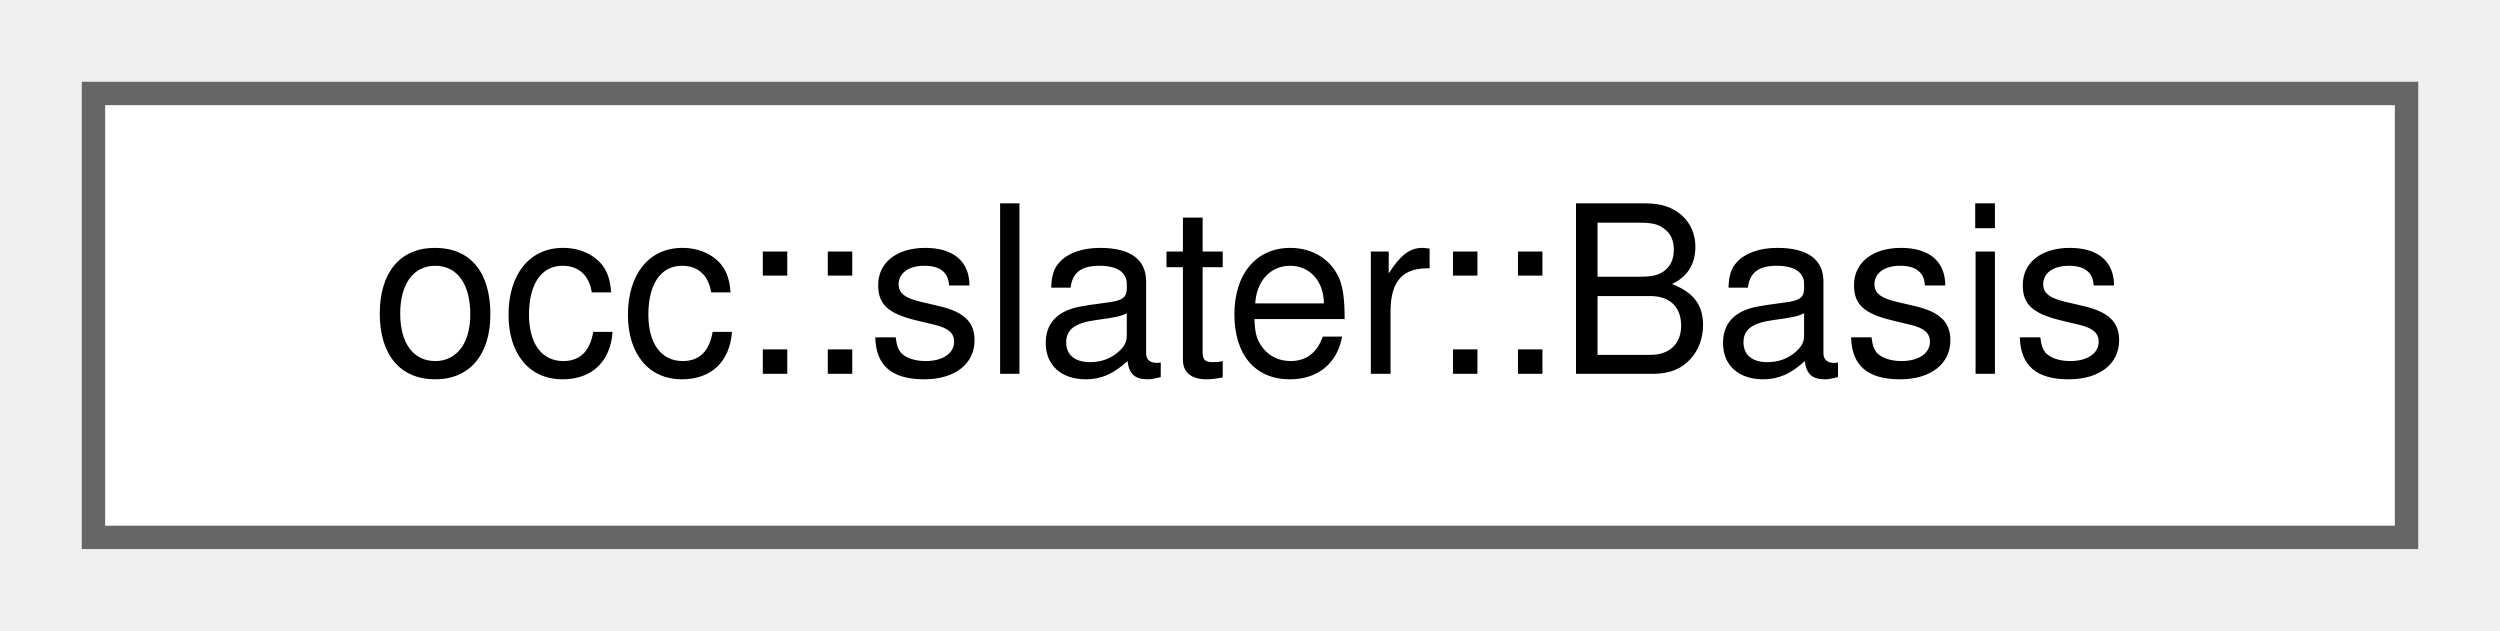
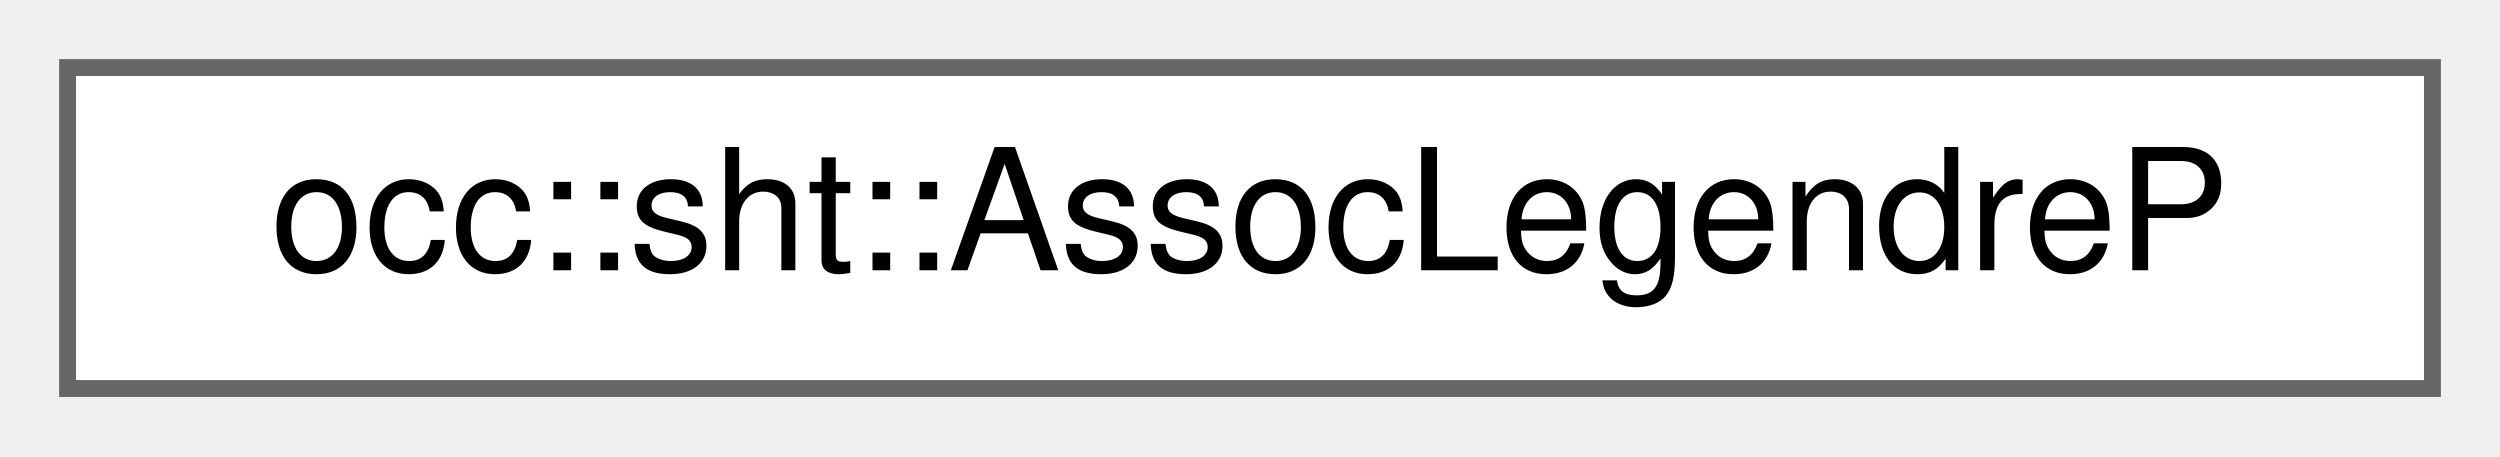
- <svg xmlns="http://www.w3.org/2000/svg" xmlns:xlink="http://www.w3.org/1999/xlink" width="107pt" height="27pt" viewBox="0.00 0.00 107.00 27.00">
+ <svg xmlns="http://www.w3.org/2000/svg" xmlns:xlink="http://www.w3.org/1999/xlink" width="148pt" height="27pt" viewBox="0.00 0.00 148.00 27.00">
  <g id="graph0" class="graph" transform="scale(1 1) rotate(0) translate(4 23)">
    <g id="Node000000" class="node">
      <g id="a_Node000000">
-         <a xlink:href="classocc_1_1slater_1_1Basis.html" target="_top" xlink:title=" ">
-           <polygon fill="white" stroke="#666666" points="99,-19 0,-19 0,0 99,0 99,-19" />
-           <text text-anchor="middle" x="49.5" y="-7" font-family="Helvetica,sans-Serif" font-size="10.00">occ::slater::Basis</text>
+         <a xlink:href="classocc_1_1sht_1_1AssocLegendreP.html" target="_top" xlink:title=" ">
+           <polygon fill="white" stroke="#666666" points="140,-19 0,-19 0,0 140,0 140,-19" />
+           <text text-anchor="middle" x="70" y="-7" font-family="Helvetica,sans-Serif" font-size="10.00">occ::sht::AssocLegendreP</text>
        </a>
      </g>
    </g>
  </g>
</svg>
